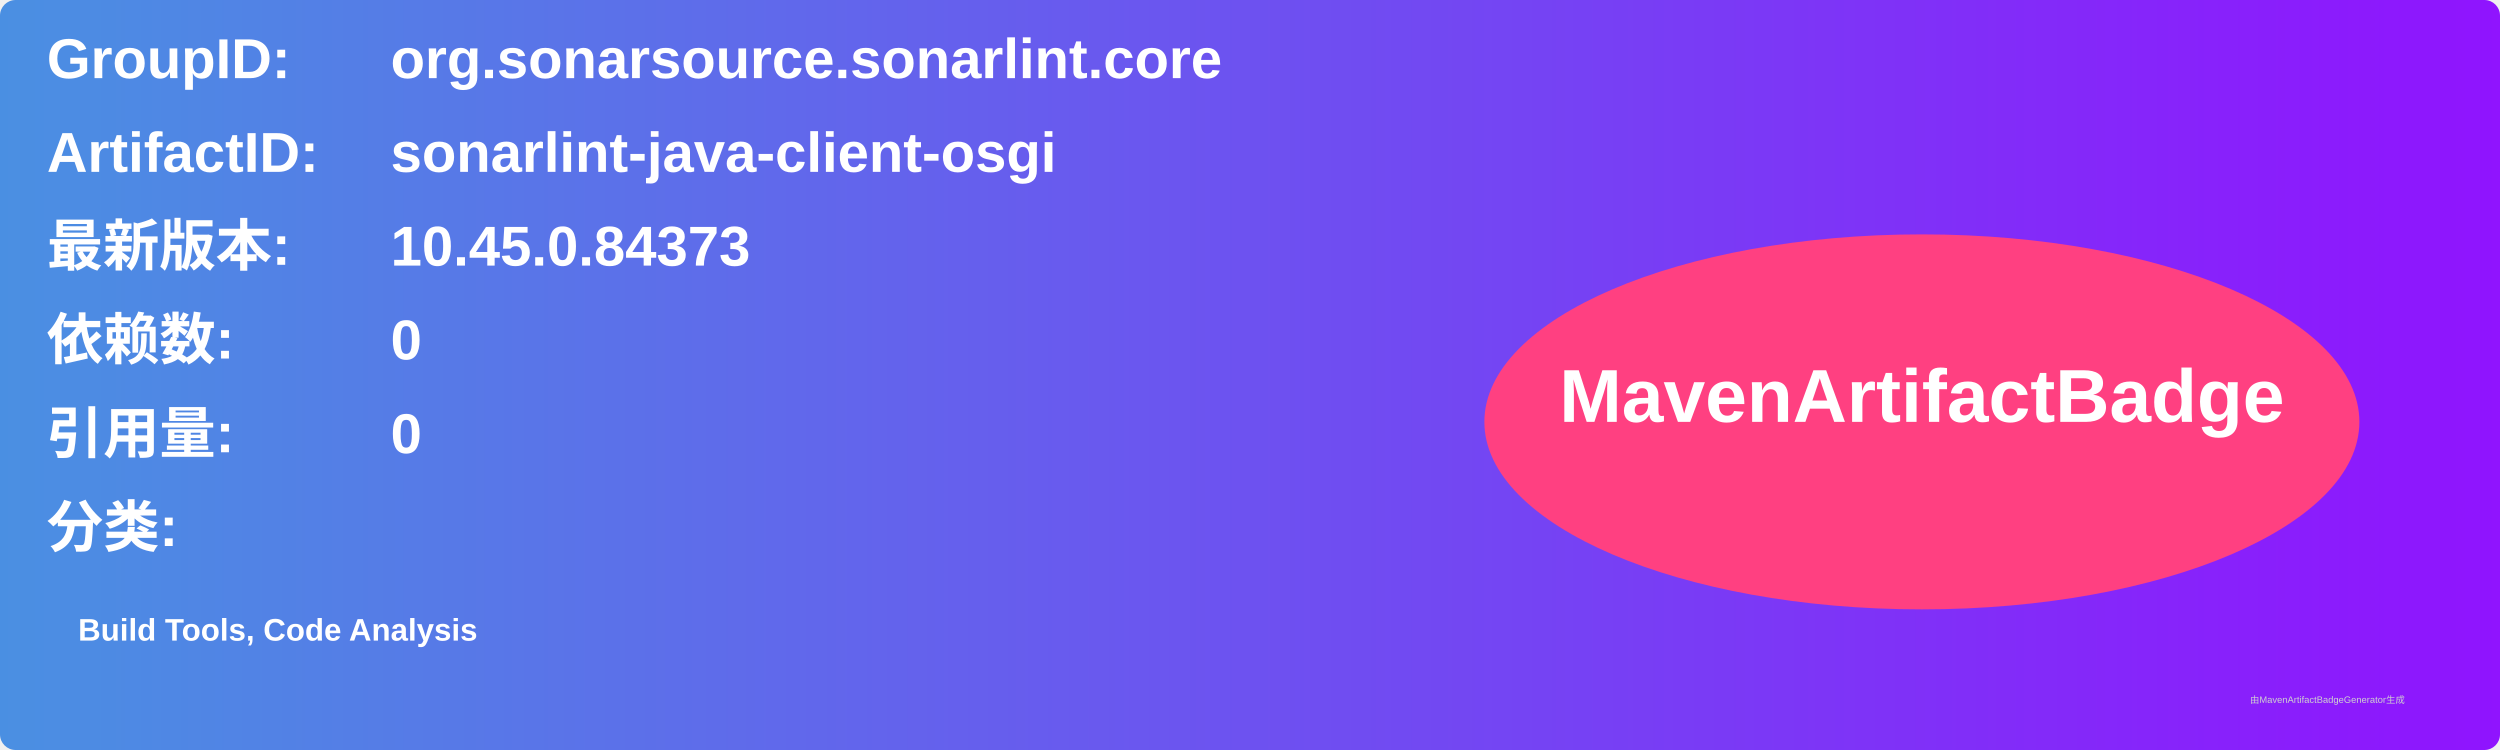
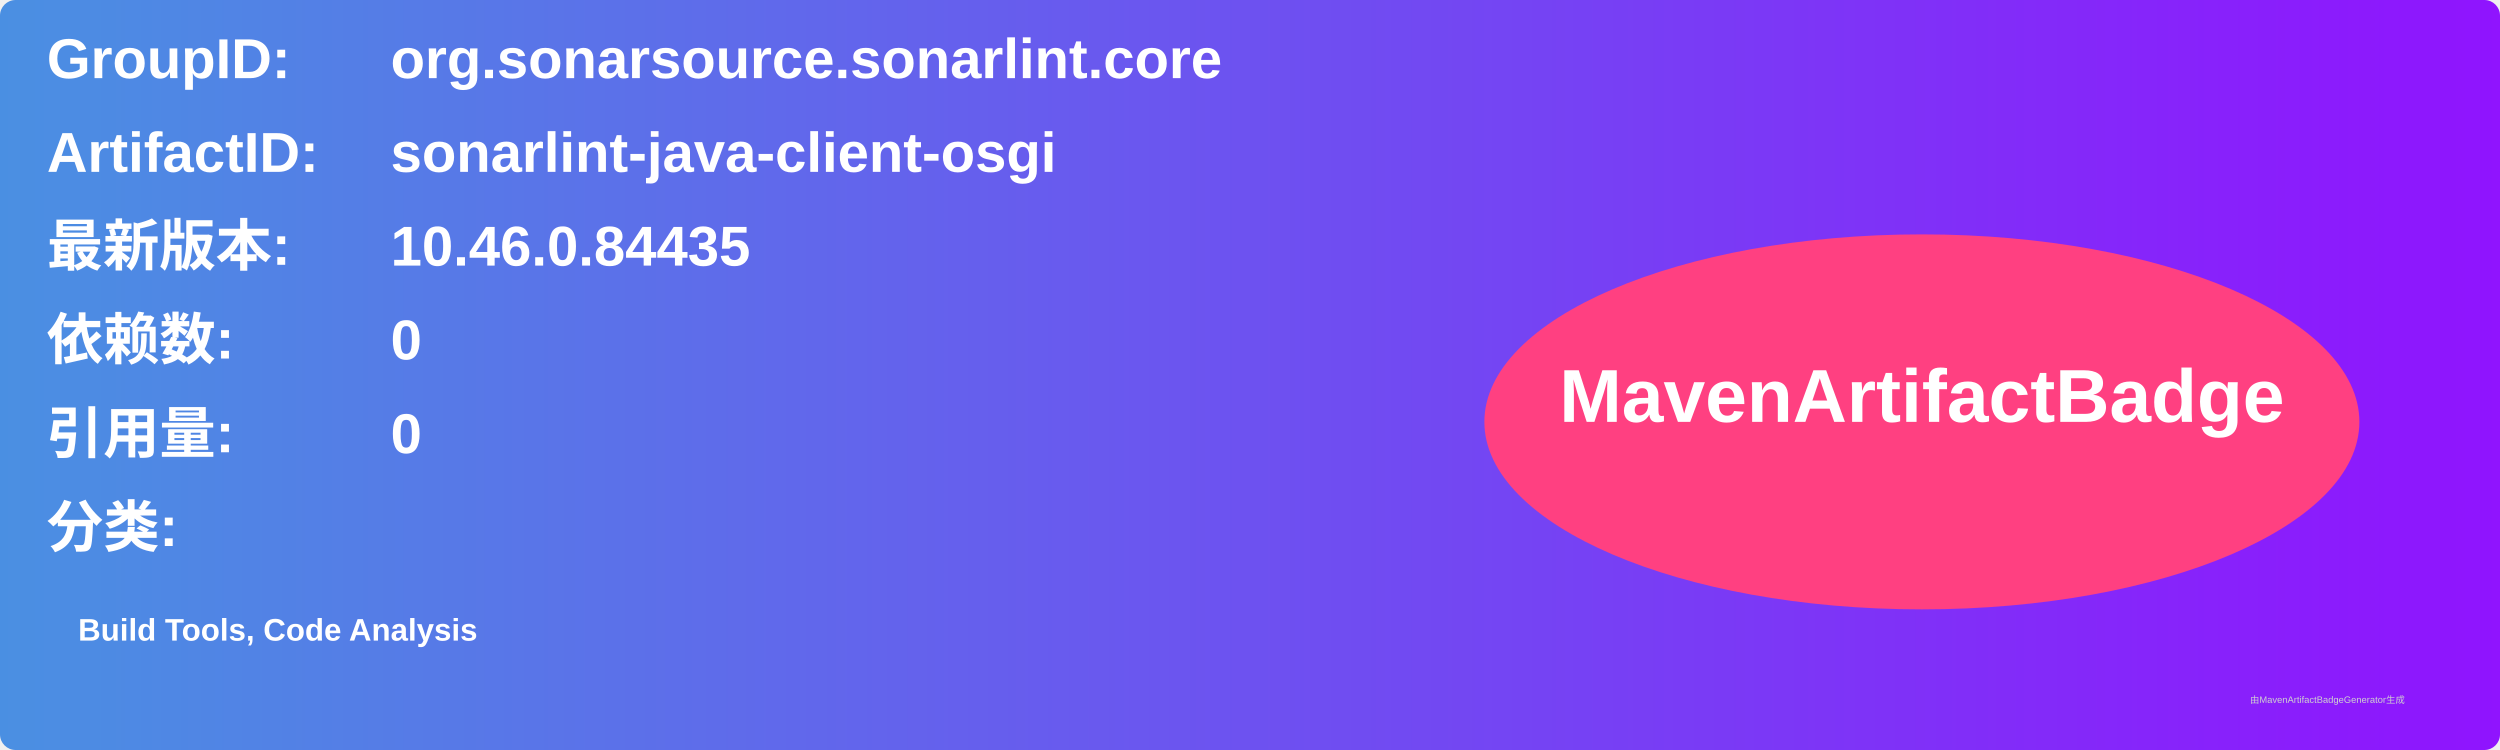
<svg xmlns="http://www.w3.org/2000/svg" width="800" height="240" viewBox="0 0 800 240">
  <linearGradient id="grad" x1="0%" y1="0%" x2="100%" y2="0%">
    <stop offset="0%" stop-color="#4a90e2" />
    <stop offset="100%" stop-color="#9013fe" />
  </linearGradient>
  <rect width="100%" height="100%" rx="5" ry="5" fill="url(#grad)" />
  <g transform="translate(15, 15)">
    <text x="0" y="10" font-family="Arial" font-size="18" fill="white" font-weight="bold" width="260">GroupID:</text>
    <text x="110" y="10" font-family="Arial" font-size="18" fill="white" font-weight="bold" width="460">org.sonarsource.sonarlint.core</text>
    <text x="0" y="40" font-family="Arial" font-size="18" fill="white" font-weight="bold" width="260">ArtifactID:</text>
    <text x="110" y="40" font-family="Arial" font-size="18" fill="white" font-weight="bold" width="460">sonarlint-java-client-osgi</text>
    <text x="0" y="70" font-family="Arial" font-size="18" fill="white" font-weight="bold">最新版本:</text>
    <text x="110" y="70" font-family="Arial" font-size="18" fill="white" font-weight="bold">
-       <tspan font-weight="bold">10.45.0.84373</tspan>
+       <tspan font-weight="bold">10.46.0.84435</tspan>
    </text>
    <text x="0" y="100" font-family="Arial" font-size="18" fill="white" font-weight="bold">依赖数: </text>
    <text x="110" y="100" font-family="Arial" font-size="18" fill="white">
      <tspan font-weight="bold">0</tspan>
    </text>
    <text x="0" y="130" font-family="Arial" font-size="18" fill="white" font-weight="bold">引用量: </text>
    <text x="110" y="130" font-family="Arial" font-size="18" fill="white">
      <tspan font-weight="bold">0</tspan>
    </text>
    <text x="0" y="160" font-family="Arial" font-size="18" fill="white" font-weight="bold">分类:</text>
    <text x="10" y="190" font-family="Arial" font-size="10" fill="white">
      <tspan font-weight="bold">Build Tools, Code Analysis</tspan>
    </text>
    <ellipse cx="600" cy="120" rx="140" ry="60" fill="#ff4081" />
    <text x="600" y="120" text-anchor="middle" font-family="Arial" font-size="24" fill="white" font-weight="bold">MavenArtifactBadge</text>
  </g>
  <text x="720" y="225" font-family="Arial" font-size="3" fill="#d0d0d0">由MavenArtifactBadgeGenerator生成</text>
</svg>
